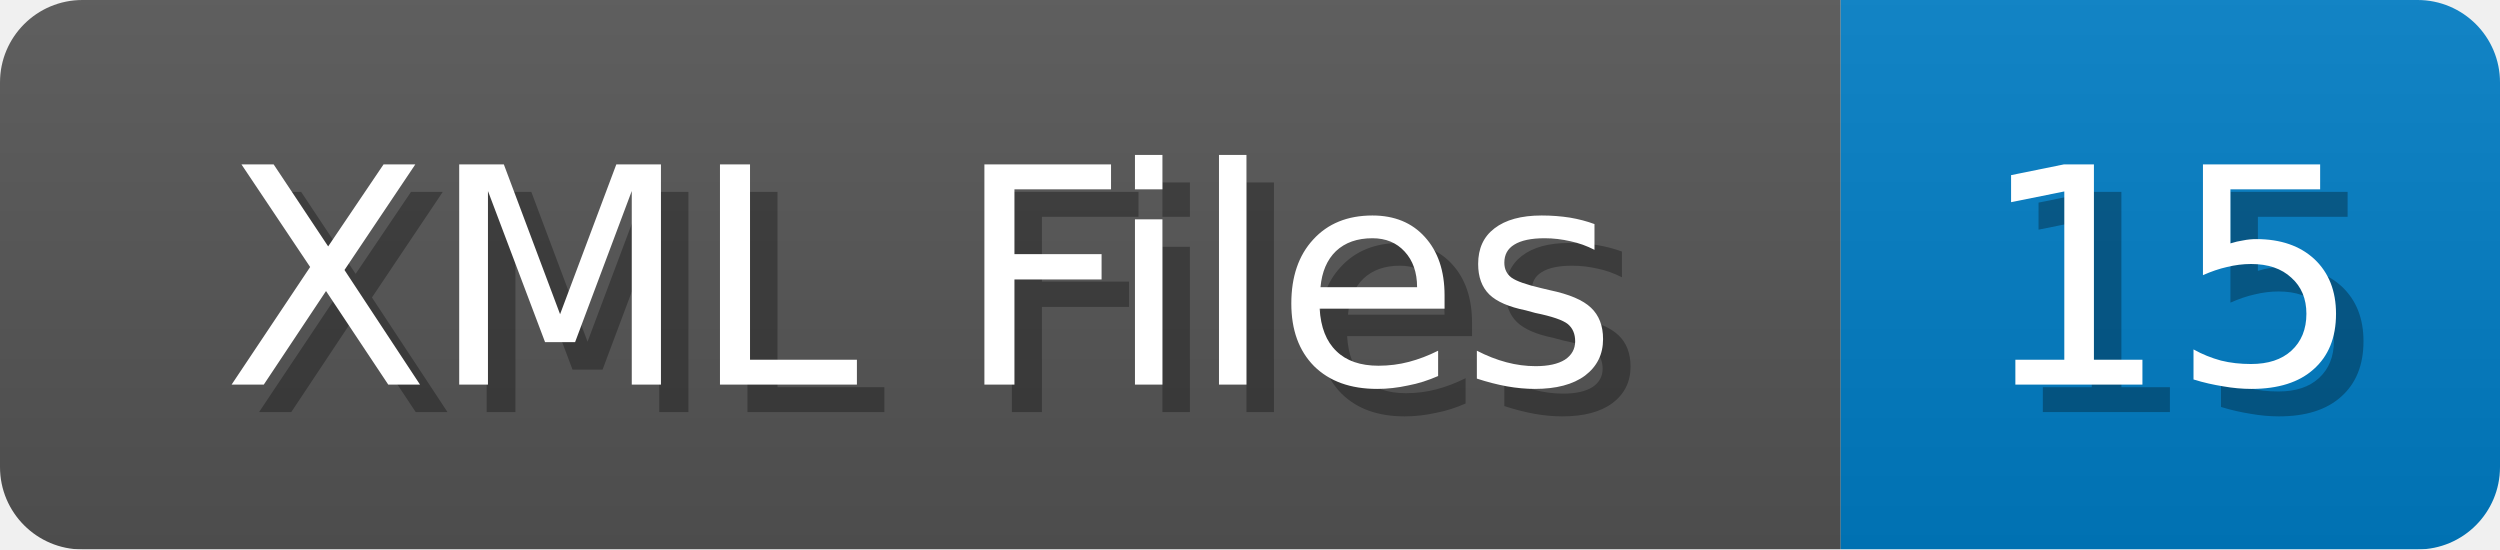
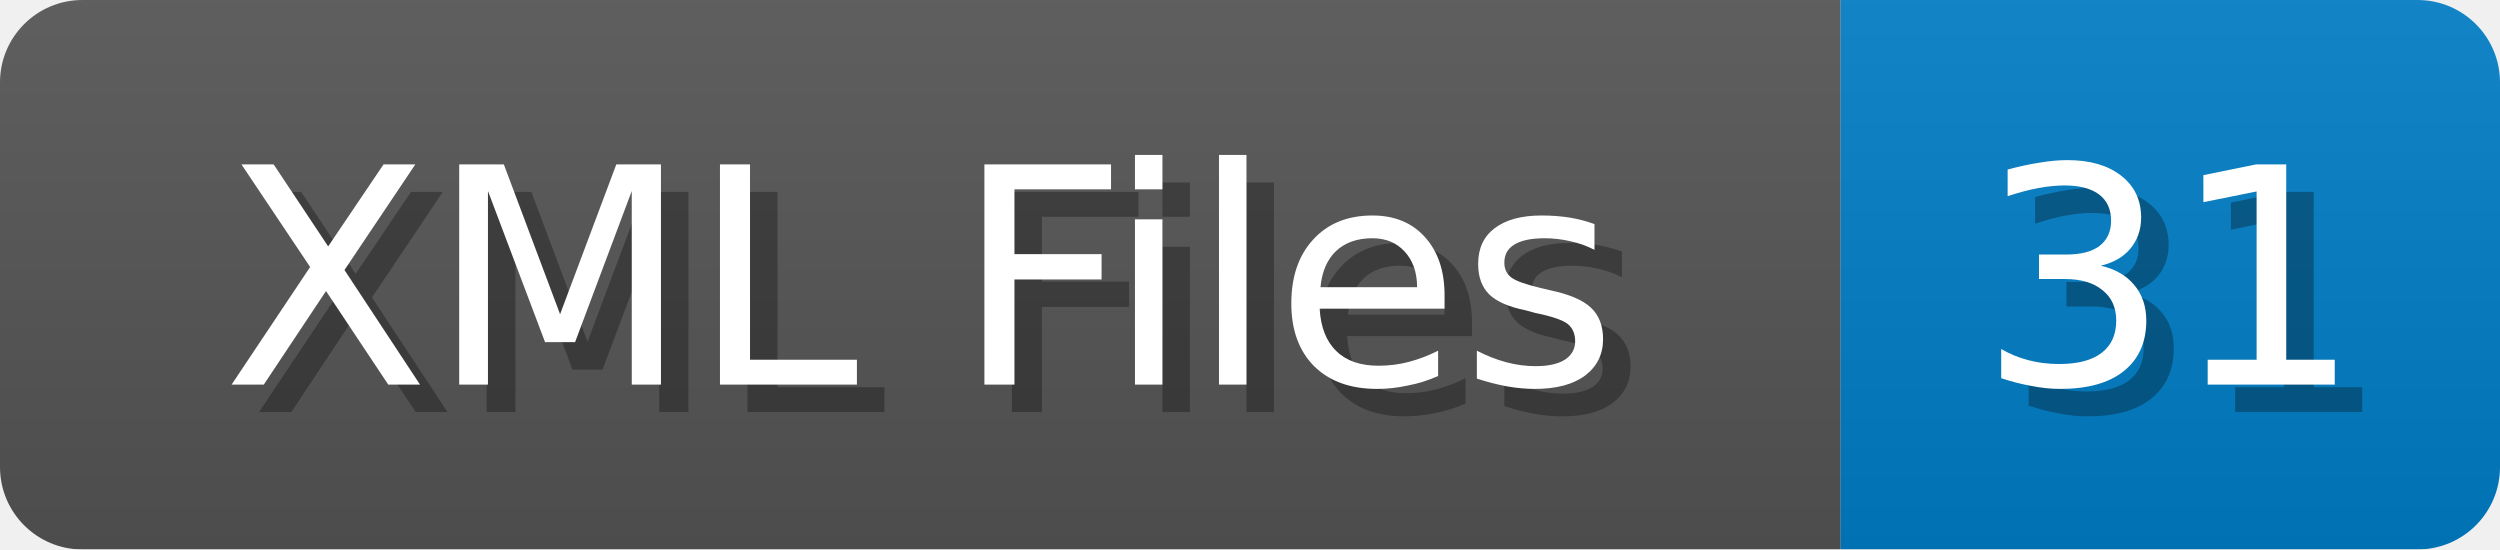
<svg xmlns="http://www.w3.org/2000/svg" width="91" height="20">
  <linearGradient id="b" x2="0" y2="100%">
    <stop offset="0" stop-color="#bbb" stop-opacity=".1" />
    <stop offset="1" stop-opacity=".1" />
  </linearGradient>
  <mask id="anybadge_1">
    <rect width="91" height="20" rx="3" fill="#fff" />
  </mask>
  <g mask="url(#anybadge_1)">
    <path fill="#555" d="M0 0h67v20H0z" />
    <path fill="#007ec6" d="M67 0h24v20H67z" />
    <path fill="url(#b)" d="M0 0h91v20H0z" />
  </g>
  <g fill="#fff" text-anchor="middle" font-family="DejaVu Sans,Verdana,Geneva,sans-serif" font-size="11">
    <text x="34.5" y="15" fill="#010101" fill-opacity=".3">XML Files</text>
    <text x="33.5" y="14">XML Files</text>
  </g>
  <g fill="#fff" text-anchor="middle" font-family="DejaVu Sans,Verdana,Geneva,sans-serif" font-size="11">
-     <text x="80.0" y="15" fill="#010101" fill-opacity=".3">15</text>
-     <text x="79.0" y="14">15</text>
+     <text x="80.0" y="15" fill="#010101" fill-opacity=".3">31</text>
+     <text x="79.0" y="14">31</text>
  </g>
</svg>
